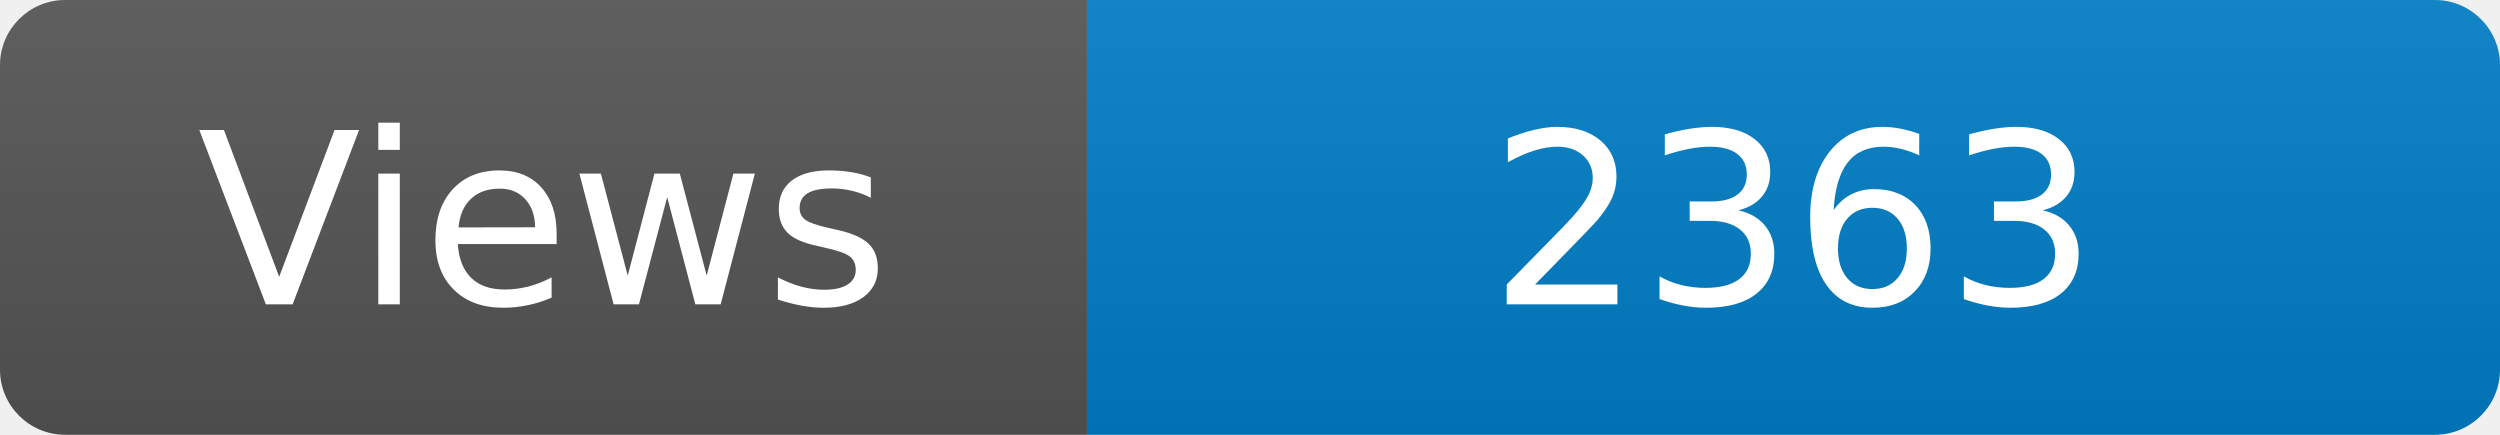
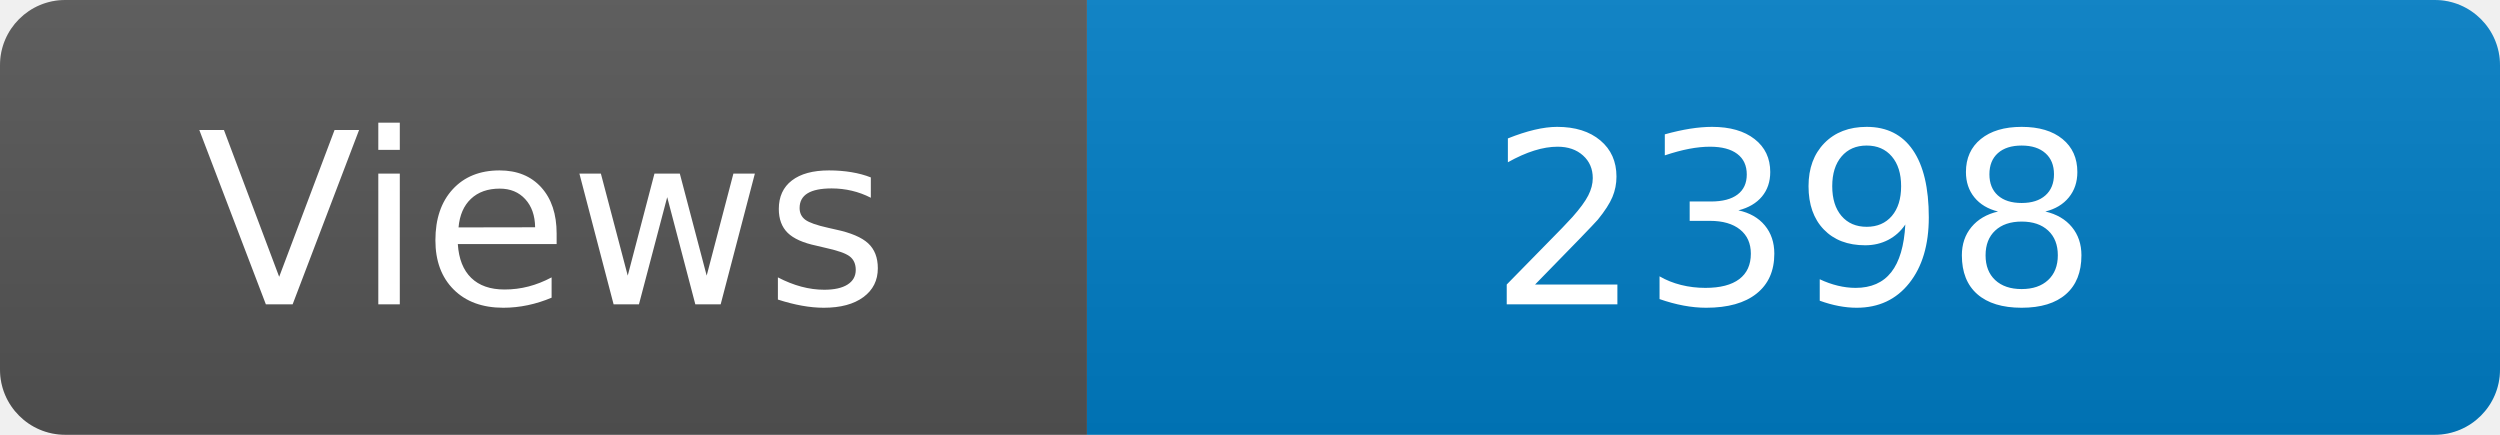
<svg xmlns="http://www.w3.org/2000/svg" width="115" height="20" role="img" aria-label="Maintained?: yes">
  <linearGradient id="s" x2="0" y2="100%">
    <stop offset="0" stop-color="#bbb" stop-opacity=".1" />
    <stop offset="1" stop-opacity=".1" />
  </linearGradient>
  <clipPath id="r">
    <rect width="115" height="20" rx="3" fill="#fff" />
  </clipPath>
  <g clip-path="url(#r)">
    <rect width="50" height="20" fill="#555" />
    <rect x="50" width="160" height="20" fill="#007ec6" />
    <rect width="115" height="20" fill="url(#s)" />
  </g>
  <g fill="#fff" text-anchor="middle" font-family="Verdana,Geneva,DejaVu Sans,sans-serif" font-size="110">
    <text x="250" y="140" transform="scale(.1)" fill="#fff">Views</text>
-     <text x="825" y="140" transform="scale(.1)" fill="#fff">2363</text>
+     <text x="825" y="140" transform="scale(.1)" fill="#fff">2398</text>
  </g>
</svg>
